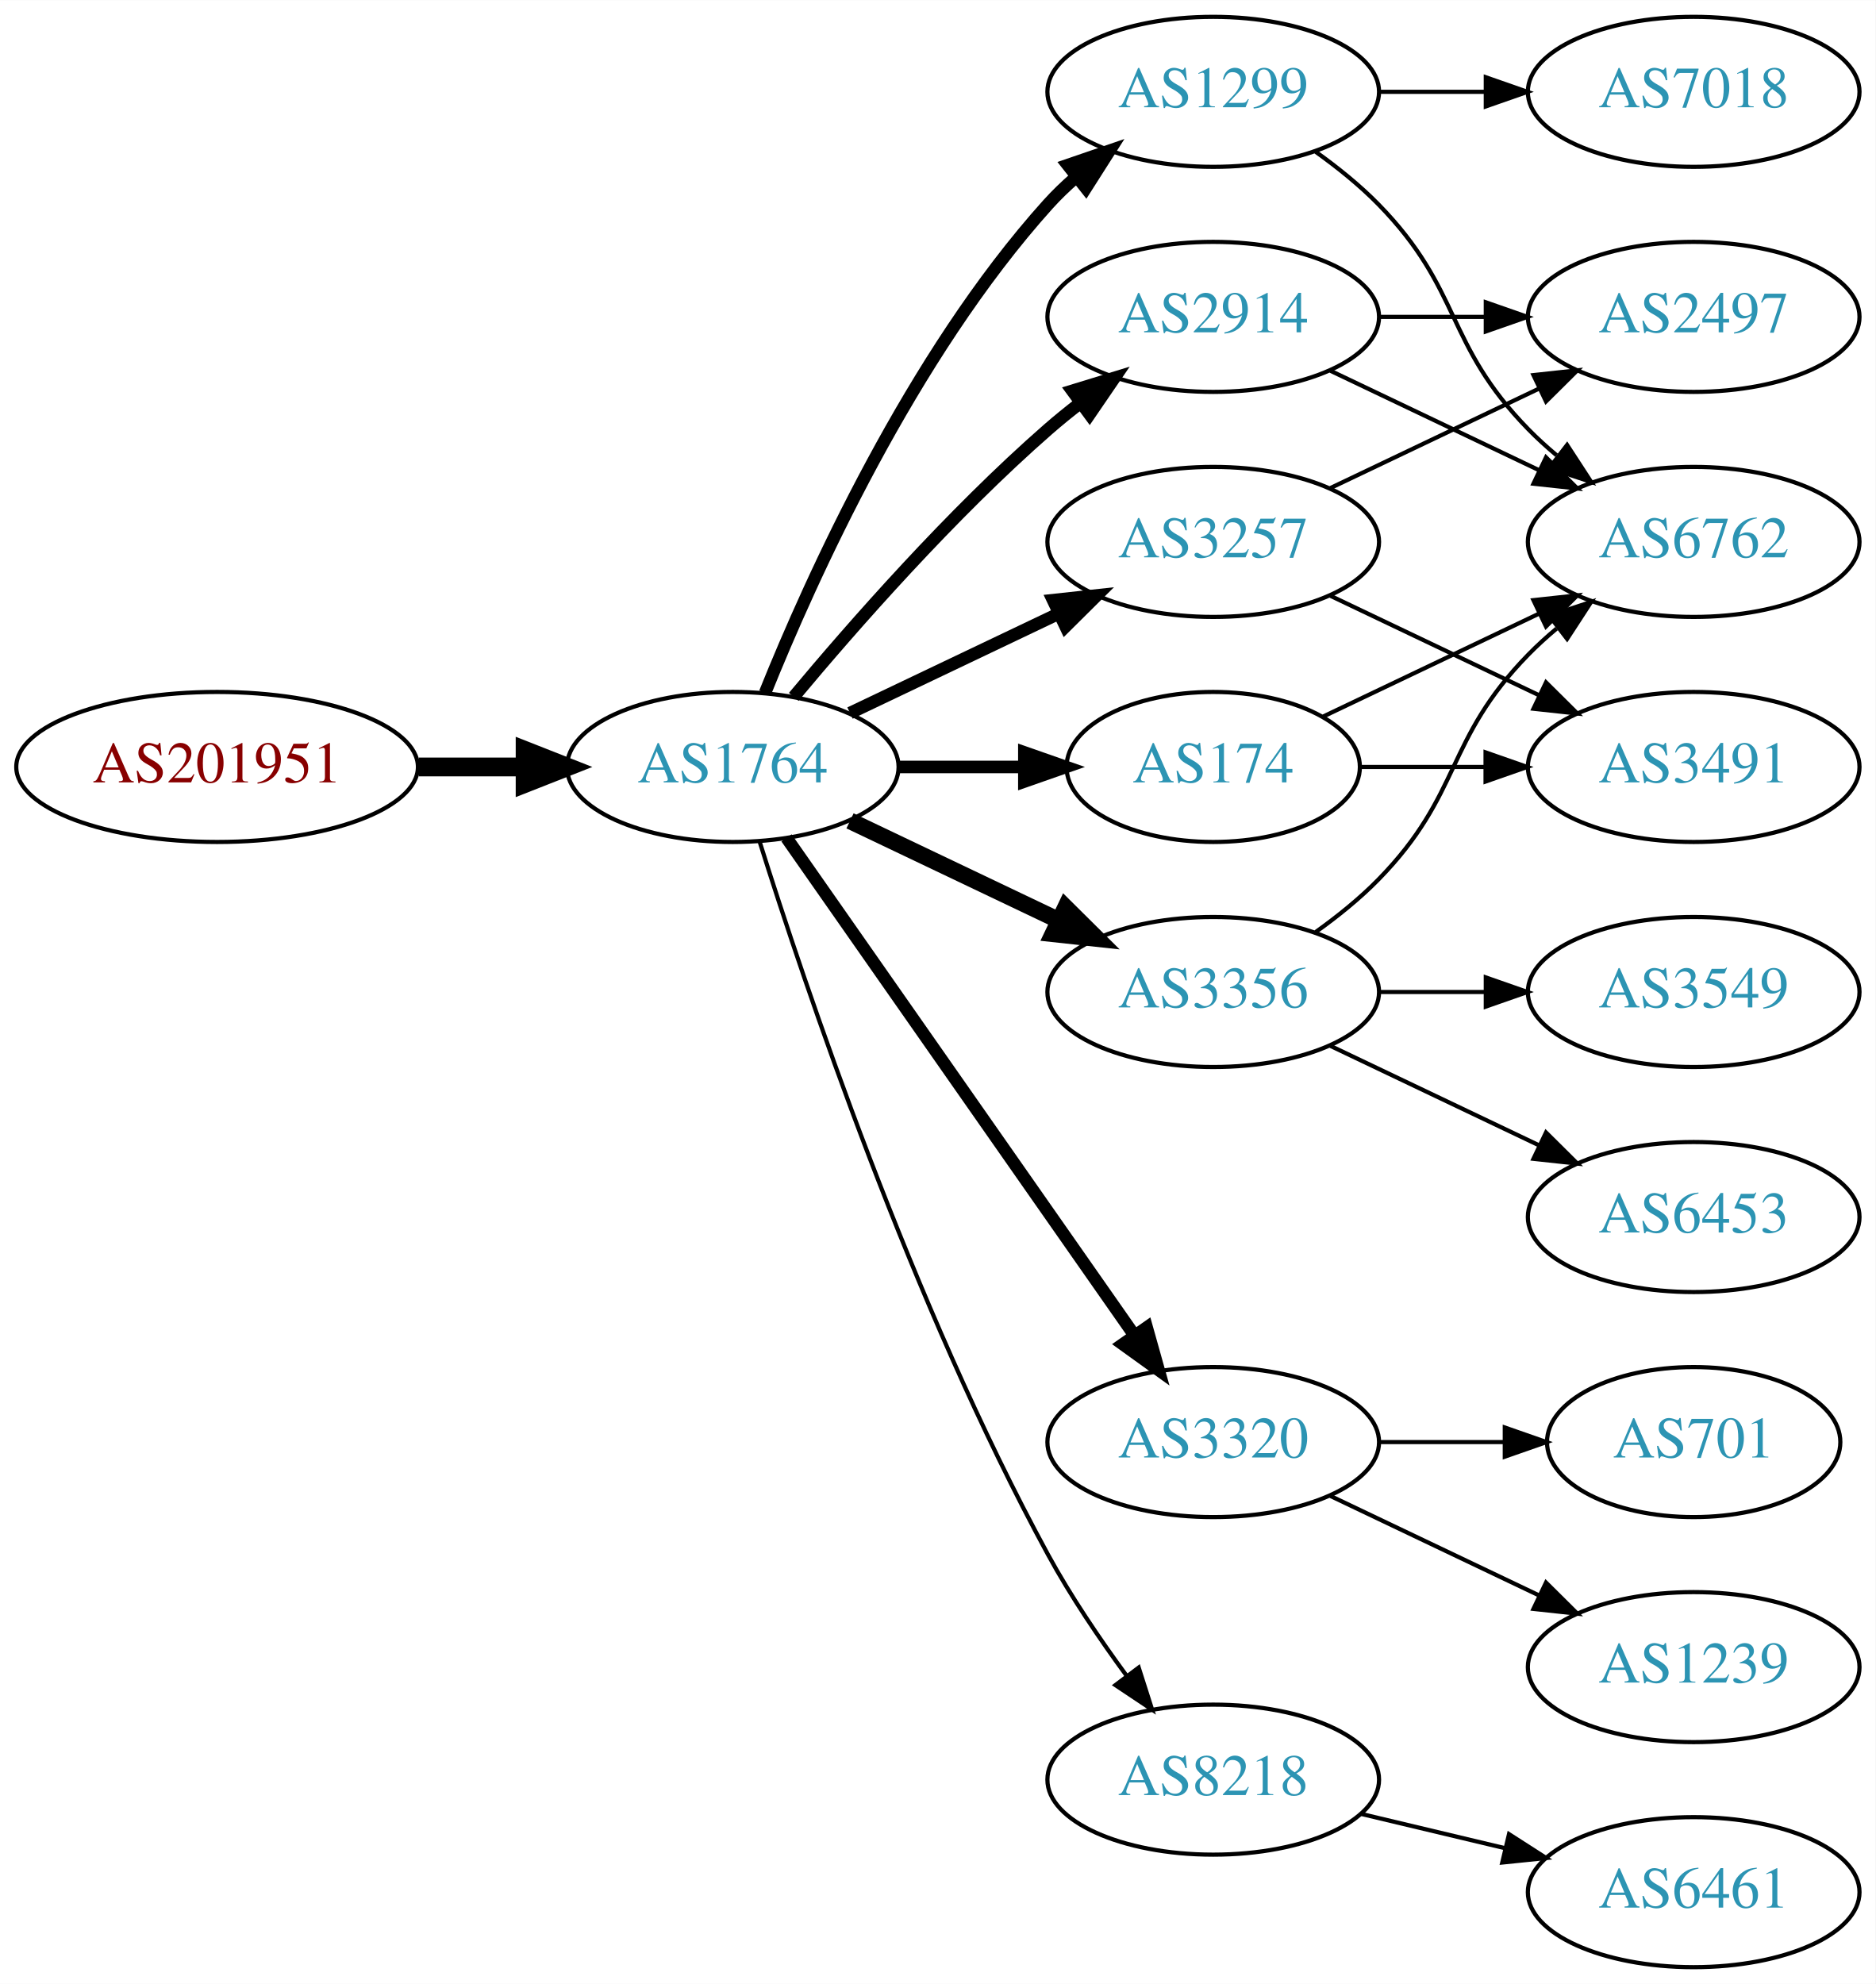
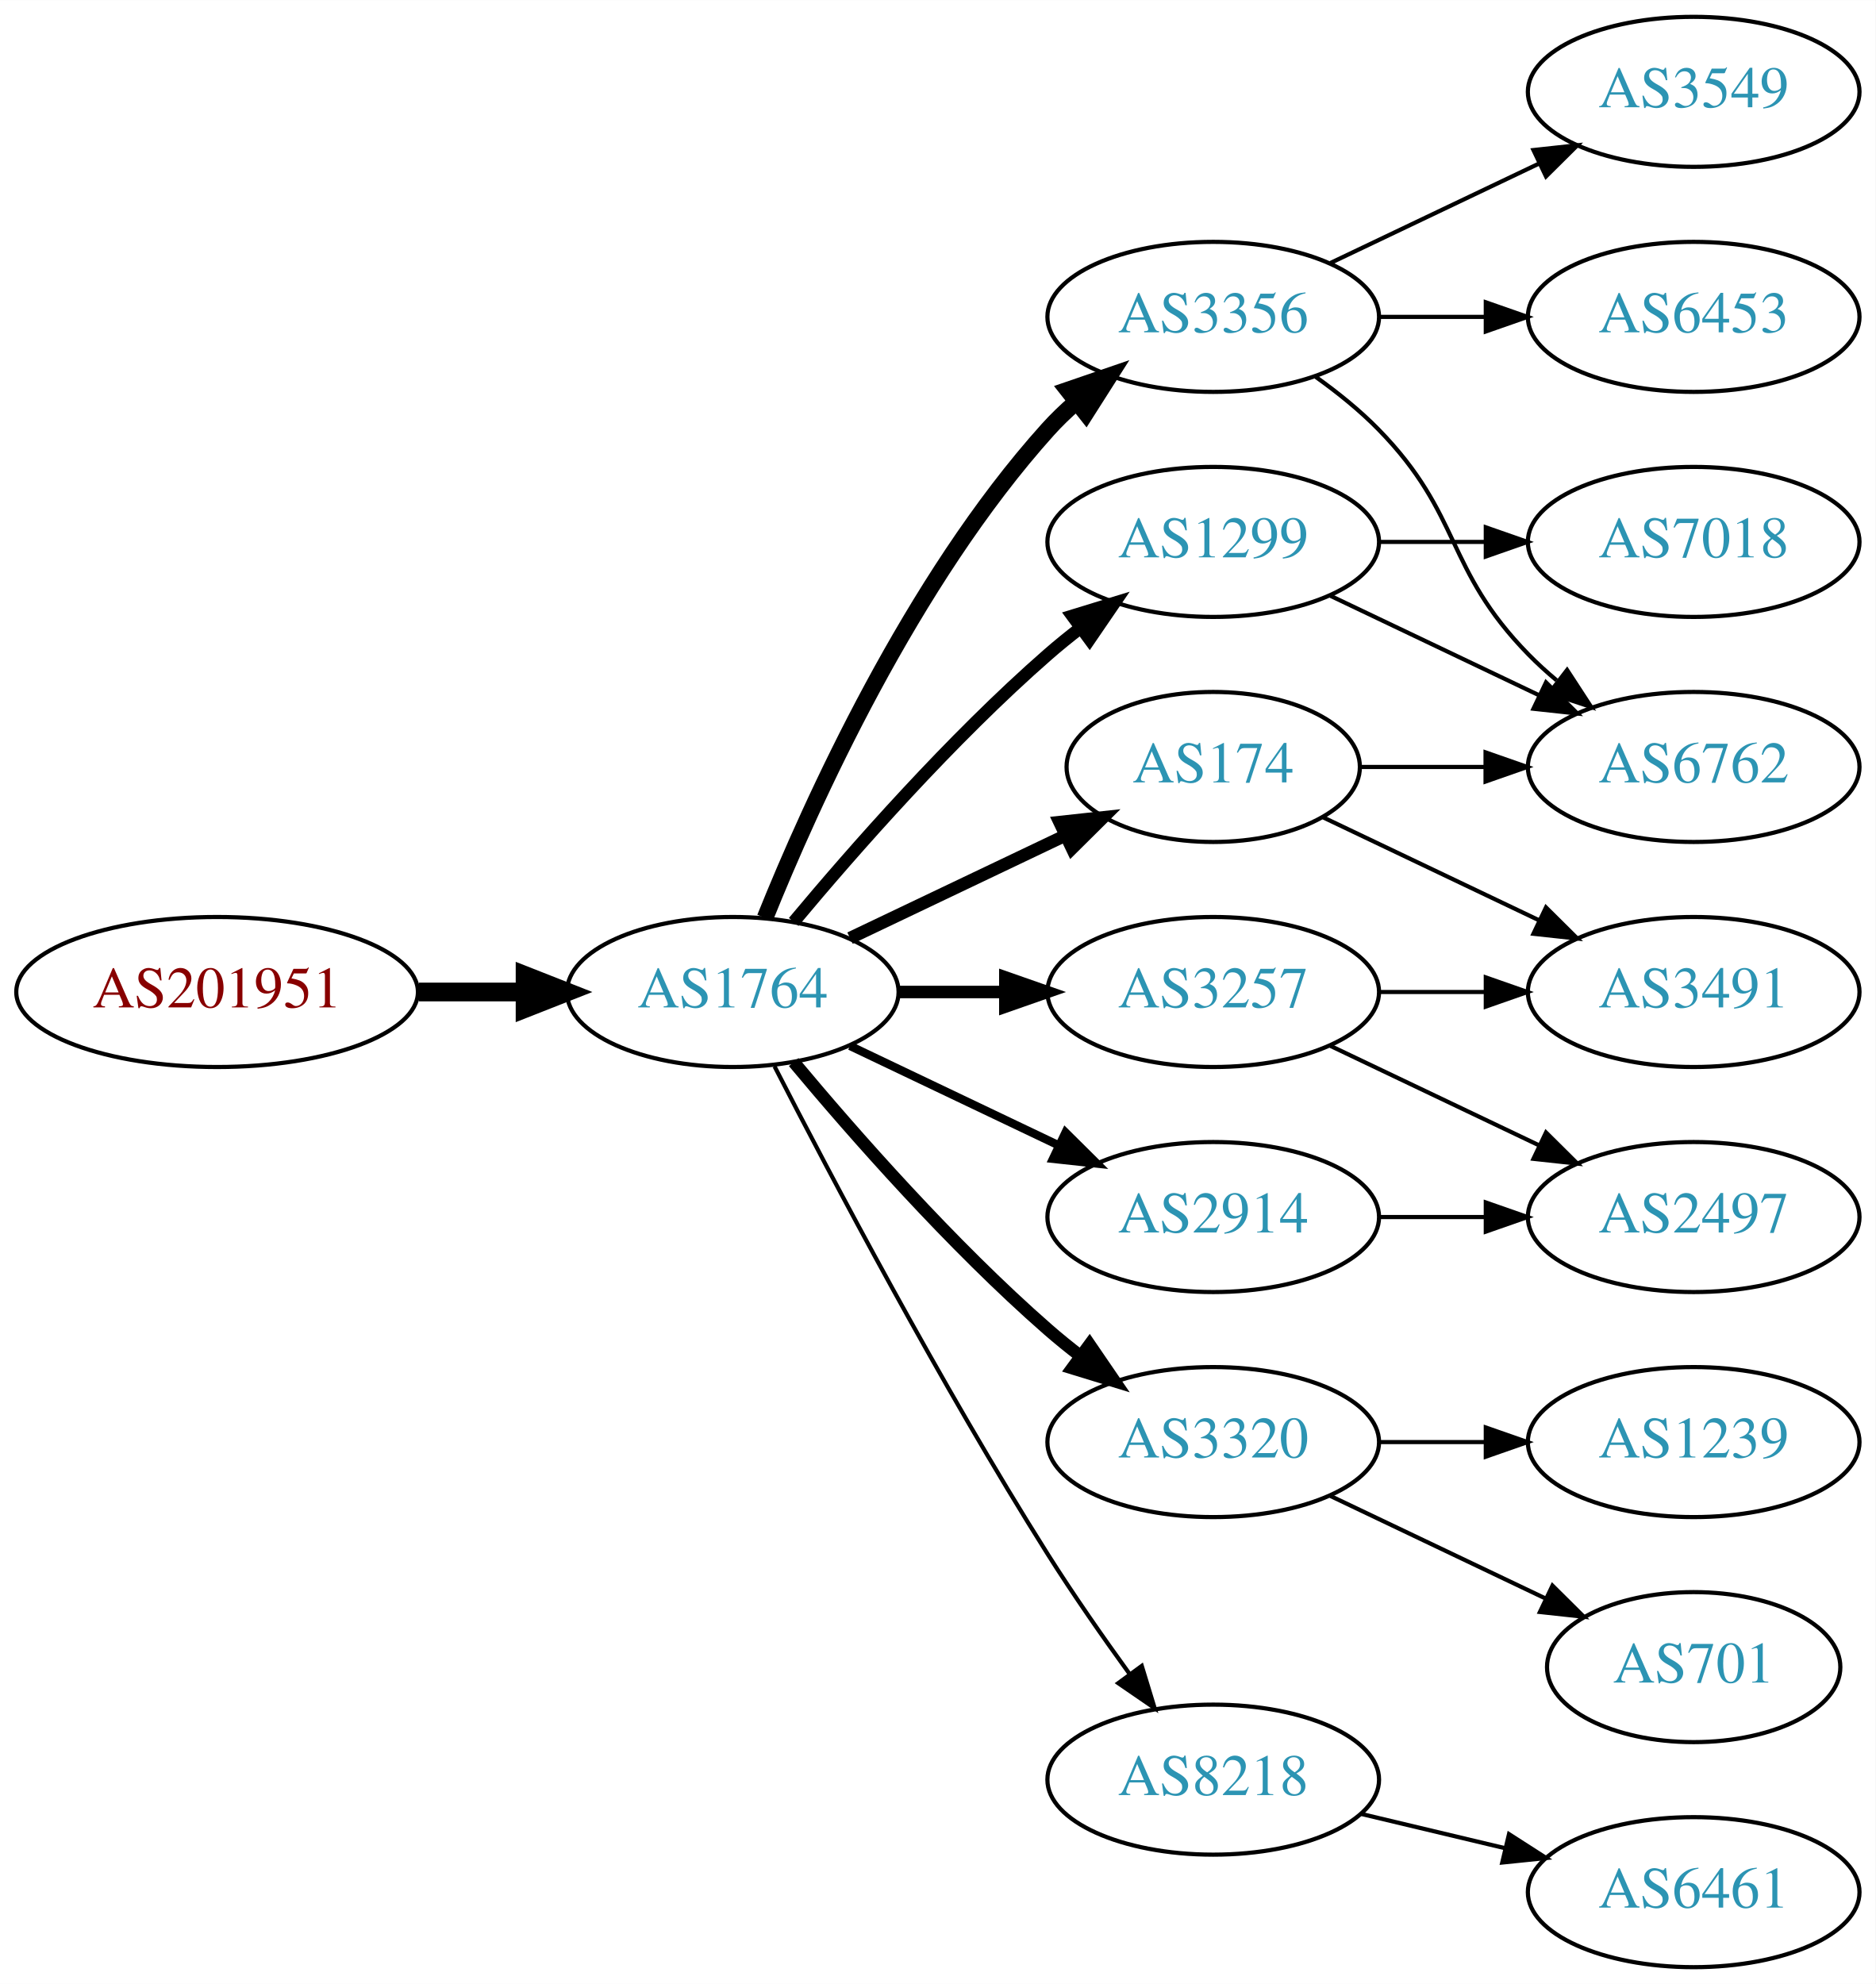
<svg xmlns="http://www.w3.org/2000/svg" xmlns:xlink="http://www.w3.org/1999/xlink" width="450pt" height="476pt" viewBox="0.00 0.00 450.07 476.00">
  <g id="graph0" class="graph" transform="scale(1 1) rotate(0) translate(4 472)">
    <polygon fill="white" stroke="none" points="-4,4 -4,-472 446.07,-472 446.07,4 -4,4" />
    <g id="node1" class="node">
      <g id="a_node1">
        <a xlink:href="/asn/201951" xlink:title="AS201951 ~ DIMOCO Europe GmbH [AT]">
-           <ellipse fill="#ffffff" stroke="black" cx="48.096" cy="-288" rx="48.192" ry="18" />
-           <text text-anchor="middle" x="48.096" y="-284.3" font-family="Times,serif" font-size="14.00" fill="#880000">AS201951</text>
+           <ellipse fill="#ffffff" stroke="black" cx="48.096" cy="-234" rx="48.192" ry="18" />
+           <text text-anchor="middle" x="48.096" y="-230.3" font-family="Times,serif" font-size="14.00" fill="#880000">AS201951</text>
        </a>
      </g>
    </g>
    <g id="node2" class="node">
      <g id="a_node2">
        <a xlink:href="/asn/1764" xlink:title="AS1764 ~ NEXTLAYER-AS [AT]">
-           <ellipse fill="#ffffff" stroke="black" cx="171.838" cy="-288" rx="39.794" ry="18" />
-           <text text-anchor="middle" x="171.838" y="-284.3" font-family="Times,serif" font-size="14.00" fill="#2c94b3">AS1764</text>
+           <ellipse fill="#ffffff" stroke="black" cx="171.838" cy="-234" rx="39.794" ry="18" />
+           <text text-anchor="middle" x="171.838" y="-230.3" font-family="Times,serif" font-size="14.00" fill="#2c94b3">AS1764</text>
        </a>
      </g>
    </g>
    <g id="edge1" class="edge">
-       <path fill="none" stroke="black" stroke-width="4.5" d="M96.513,-288C104.867,-288 113.577,-288 121.969,-288" />
-       <polygon fill="black" stroke="black" stroke-width="4.5" points="122.004,-291.938 132.004,-288 122.004,-284.063 122.004,-291.938" />
+       <path fill="none" stroke="black" stroke-width="4.5" d="M96.513,-234C104.867,-234 113.577,-234 121.969,-234" />
+       <polygon fill="black" stroke="black" stroke-width="4.5" points="122.004,-237.938 132.004,-234 122.004,-230.063 122.004,-237.938" />
    </g>
    <g id="node3" class="node">
      <g id="a_node3">
-         <a xlink:href="/asn/1299" xlink:title="AS1299 ~ Telia Carrier [EU]">
-           <ellipse fill="#ffffff" stroke="black" cx="287.131" cy="-450" rx="39.794" ry="18" />
-           <text text-anchor="middle" x="287.131" y="-446.3" font-family="Times,serif" font-size="14.00" fill="#2c94b3">AS1299</text>
+         <a xlink:href="/asn/3356" xlink:title="AS3356 ~ Level 3 Parent, LLC [US]">
+           <ellipse fill="#ffffff" stroke="black" cx="287.131" cy="-396" rx="39.794" ry="18" />
+           <text text-anchor="middle" x="287.131" y="-392.3" font-family="Times,serif" font-size="14.00" fill="#2c94b3">AS3356</text>
        </a>
      </g>
    </g>
    <g id="edge2" class="edge">
-       <path fill="none" stroke="black" stroke-width="3" d="M179.586,-305.787C190.637,-333.243 214.69,-386.578 247.484,-423 249.487,-425.224 251.706,-427.363 254.038,-429.397" />
-       <polygon fill="black" stroke="black" stroke-width="3" points="252.236,-432.433 262.257,-435.873 256.569,-426.935 252.236,-432.433" />
+       <path fill="none" stroke="black" stroke-width="4" d="M179.586,-251.787C190.637,-279.243 214.69,-332.578 247.484,-369 249.487,-371.224 251.706,-373.363 254.038,-375.397" />
+       <polygon fill="black" stroke="black" stroke-width="4" points="252.236,-378.433 262.257,-381.873 256.569,-372.935 252.236,-378.433" />
    </g>
    <g id="node4" class="node">
      <g id="a_node4">
        <a xlink:href="/asn/2914" xlink:title="AS2914 ~ NTT America, Inc. [US]">
-           <ellipse fill="#ffffff" stroke="black" cx="287.131" cy="-396" rx="39.794" ry="18" />
-           <text text-anchor="middle" x="287.131" y="-392.3" font-family="Times,serif" font-size="14.00" fill="#2c94b3">AS2914</text>
+           <ellipse fill="#ffffff" stroke="black" cx="287.131" cy="-180" rx="39.794" ry="18" />
+           <text text-anchor="middle" x="287.131" y="-176.3" font-family="Times,serif" font-size="14.00" fill="#2c94b3">AS2914</text>
        </a>
      </g>
    </g>
    <g id="edge3" class="edge">
-       <path fill="none" stroke="black" stroke-width="3" d="M186.468,-304.817C200.751,-321.929 224.297,-348.745 247.484,-369 249.95,-371.154 252.589,-373.294 255.286,-375.372" />
-       <polygon fill="black" stroke="black" stroke-width="3" points="253.311,-378.264 263.44,-381.37 257.459,-372.625 253.311,-378.264" />
+       <path fill="none" stroke="black" stroke-width="2" d="M199.974,-221.066C214.968,-213.919 233.789,-204.948 250.013,-197.215" />
+       <polygon fill="black" stroke="black" stroke-width="2" points="251.695,-200.291 259.216,-192.829 248.683,-193.972 251.695,-200.291" />
    </g>
    <g id="node5" class="node">
      <g id="a_node5">
-         <a xlink:href="/asn/3257" xlink:title="AS3257 ~ GTT [DE]">
+         <a xlink:href="/asn/1299" xlink:title="AS1299 ~ Telia Carrier [EU]">
          <ellipse fill="#ffffff" stroke="black" cx="287.131" cy="-342" rx="39.794" ry="18" />
-           <text text-anchor="middle" x="287.131" y="-338.3" font-family="Times,serif" font-size="14.00" fill="#2c94b3">AS3257</text>
+           <text text-anchor="middle" x="287.131" y="-338.3" font-family="Times,serif" font-size="14.00" fill="#2c94b3">AS1299</text>
        </a>
      </g>
    </g>
    <g id="edge4" class="edge">
-       <path fill="none" stroke="black" stroke-width="3" d="M199.974,-300.934C214.968,-308.081 233.789,-317.052 250.013,-324.785" />
-       <polygon fill="black" stroke="black" stroke-width="3" points="248.683,-328.028 259.216,-329.171 251.695,-321.709 248.683,-328.028" />
+       <path fill="none" stroke="black" stroke-width="3" d="M186.468,-250.817C200.751,-267.929 224.297,-294.745 247.484,-315 249.95,-317.154 252.589,-319.294 255.286,-321.372" />
+       <polygon fill="black" stroke="black" stroke-width="3" points="253.311,-324.264 263.44,-327.37 257.459,-318.625 253.311,-324.264" />
    </g>
    <g id="node6" class="node">
      <g id="a_node6">
+         <a xlink:href="/asn/3320" xlink:title="AS3320 ~ DTAG [DE]">
+           <ellipse fill="#ffffff" stroke="black" cx="287.131" cy="-126" rx="39.794" ry="18" />
+           <text text-anchor="middle" x="287.131" y="-122.3" font-family="Times,serif" font-size="14.00" fill="#2c94b3">AS3320</text>
+         </a>
+       </g>
+     </g>
+     <g id="edge5" class="edge">
+       <path fill="none" stroke="black" stroke-width="3" d="M186.468,-217.183C200.751,-200.071 224.297,-173.255 247.484,-153 249.95,-150.846 252.589,-148.706 255.286,-146.628" />
+       <polygon fill="black" stroke="black" stroke-width="3" points="257.459,-149.375 263.44,-140.63 253.311,-143.736 257.459,-149.375" />
+     </g>
+     <g id="node7" class="node">
+       <g id="a_node7">
        <a xlink:href="/asn/174" xlink:title="AS174 ~ Cogent Communications [US]">
          <ellipse fill="#ffffff" stroke="black" cx="287.131" cy="-288" rx="35.194" ry="18" />
          <text text-anchor="middle" x="287.131" y="-284.3" font-family="Times,serif" font-size="14.00" fill="#2c94b3">AS174</text>
        </a>
      </g>
    </g>
-     <g id="edge5" class="edge">
-       <path fill="none" stroke="black" stroke-width="3" d="M211.51,-288C221.215,-288 231.706,-288 241.669,-288" />
-       <polygon fill="black" stroke="black" stroke-width="3" points="241.805,-291.5 251.805,-288 241.805,-284.5 241.805,-291.5" />
-     </g>
-     <g id="node7" class="node">
-       <g id="a_node7">
-         <a xlink:href="/asn/3356" xlink:title="AS3356 ~ Level 3 Parent, LLC [US]">
-           <ellipse fill="#ffffff" stroke="black" cx="287.131" cy="-234" rx="39.794" ry="18" />
-           <text text-anchor="middle" x="287.131" y="-230.3" font-family="Times,serif" font-size="14.00" fill="#2c94b3">AS3356</text>
-         </a>
-       </g>
-     </g>
    <g id="edge6" class="edge">
-       <path fill="none" stroke="black" stroke-width="4" d="M199.974,-275.066C214.968,-267.919 233.789,-258.948 250.013,-251.215" />
-       <polygon fill="black" stroke="black" stroke-width="4" points="251.695,-254.291 259.216,-246.829 248.683,-247.972 251.695,-254.291" />
+       <path fill="none" stroke="black" stroke-width="3" d="M199.974,-246.934C215.406,-254.29 234.892,-263.577 251.427,-271.459" />
+       <polygon fill="black" stroke="black" stroke-width="3" points="250.236,-274.768 260.769,-275.911 253.247,-268.449 250.236,-274.768" />
    </g>
    <g id="node8" class="node">
      <g id="a_node8">
-         <a xlink:href="/asn/3320" xlink:title="AS3320 ~ DTAG [DE]">
-           <ellipse fill="#ffffff" stroke="black" cx="287.131" cy="-126" rx="39.794" ry="18" />
-           <text text-anchor="middle" x="287.131" y="-122.3" font-family="Times,serif" font-size="14.00" fill="#2c94b3">AS3320</text>
-         </a>
-       </g>
-     </g>
-     <g id="edge7" class="edge">
-       <path fill="none" stroke="black" stroke-width="3" d="M184.748,-270.969C204.67,-242.483 244.859,-185.015 268.209,-151.626" />
-       <polygon fill="black" stroke="black" stroke-width="3" points="271.176,-153.491 274.039,-143.29 265.44,-149.479 271.176,-153.491" />
-     </g>
-     <g id="node9" class="node">
-       <g id="a_node9">
        <a xlink:href="/asn/8218" xlink:title="AS8218 ~ legacy Neotelecoms [FR]">
          <ellipse fill="#ffffff" stroke="black" cx="287.131" cy="-45" rx="39.794" ry="18" />
          <text text-anchor="middle" x="287.131" y="-41.3" font-family="Times,serif" font-size="14.00" fill="#2c94b3">AS8218</text>
        </a>
      </g>
    </g>
+     <g id="edge7" class="edge">
+       <path fill="none" stroke="black" d="M181.864,-216.148C195.3,-189.945 221.75,-139.763 247.484,-99 253.547,-89.396 260.667,-79.187 267.133,-70.261" />
+       <polygon fill="black" stroke="black" points="269.984,-72.291 273.075,-62.157 264.339,-68.152 269.984,-72.291" />
+     </g>
+     <g id="node9" class="node">
+       <g id="a_node9">
+         <a xlink:href="/asn/3257" xlink:title="AS3257 ~ GTT [DE]">
+           <ellipse fill="#ffffff" stroke="black" cx="287.131" cy="-234" rx="39.794" ry="18" />
+           <text text-anchor="middle" x="287.131" y="-230.3" font-family="Times,serif" font-size="14.00" fill="#2c94b3">AS3257</text>
+         </a>
+       </g>
+     </g>
    <g id="edge8" class="edge">
-       <path fill="none" stroke="black" d="M178.259,-270.159C189.03,-235.854 214.921,-158.797 247.484,-99 252.916,-89.026 259.89,-78.731 266.416,-69.84" />
-       <polygon fill="black" stroke="black" points="269.249,-71.895 272.47,-61.802 263.658,-67.684 269.249,-71.895" />
+       <path fill="none" stroke="black" stroke-width="3" d="M211.51,-234C219.713,-234 228.477,-234 237.009,-234" />
+       <polygon fill="black" stroke="black" stroke-width="3" points="237.248,-237.5 247.248,-234 237.248,-230.5 237.248,-237.5" />
+     </g>
+     <g id="node10" class="node">
+       <g id="a_node10">
+         <a xlink:href="/asn/6453" xlink:title="AS6453 ~ TATA COMMUNICATIONS (AMERICA) INC [US]">
+           <ellipse fill="#ffffff" stroke="black" cx="402.424" cy="-396" rx="39.794" ry="18" />
+           <text text-anchor="middle" x="402.424" y="-392.3" font-family="Times,serif" font-size="14.00" fill="#2c94b3">AS6453</text>
+         </a>
+       </g>
+     </g>
+     <g id="edge9" class="edge">
+       <path fill="none" stroke="black" d="M326.803,-396C335.006,-396 343.77,-396 352.302,-396" />
+       <polygon fill="black" stroke="black" points="352.541,-399.5 362.541,-396 352.541,-392.5 352.541,-399.5" />
    </g>
    <g id="node11" class="node">
      <g id="a_node11">
        <a xlink:href="/asn/6762" xlink:title="AS6762 ~ TELECOM ITALIA SPARKLE S.p.A. [IT]">
-           <ellipse fill="#ffffff" stroke="black" cx="402.424" cy="-342" rx="39.794" ry="18" />
-           <text text-anchor="middle" x="402.424" y="-338.3" font-family="Times,serif" font-size="14.00" fill="#2c94b3">AS6762</text>
-         </a>
-       </g>
-     </g>
-     <g id="edge19" class="edge">
-       <path fill="none" stroke="black" d="M311.725,-435.611C316.981,-431.852 322.313,-427.563 326.777,-423 346.95,-402.383 342.605,-389.617 362.777,-369 364.87,-366.861 367.154,-364.782 369.53,-362.79" />
-       <polygon fill="black" stroke="black" points="372.049,-365.268 377.83,-356.389 367.774,-359.725 372.049,-365.268" />
-     </g>
-     <g id="node17" class="node">
-       <g id="a_node17">
-         <a xlink:href="/asn/7018" xlink:title="AS7018 ~ AT&amp;T Services, Inc. [US]">
-           <ellipse fill="#ffffff" stroke="black" cx="402.424" cy="-450" rx="39.794" ry="18" />
-           <text text-anchor="middle" x="402.424" y="-446.3" font-family="Times,serif" font-size="14.00" fill="#2c94b3">AS7018</text>
-         </a>
-       </g>
-     </g>
-     <g id="edge18" class="edge">
-       <path fill="none" stroke="black" d="M326.803,-450C335.006,-450 343.77,-450 352.302,-450" />
-       <polygon fill="black" stroke="black" points="352.541,-453.5 362.541,-450 352.541,-446.5 352.541,-453.5" />
-     </g>
-     <g id="node10" class="node">
-       <g id="a_node10">
-         <a xlink:href="/asn/2497" xlink:title="AS2497 ~ Internet Initiative Japan Inc. [JP]">
-           <ellipse fill="#ffffff" stroke="black" cx="402.424" cy="-396" rx="39.794" ry="18" />
-           <text text-anchor="middle" x="402.424" y="-392.3" font-family="Times,serif" font-size="14.00" fill="#2c94b3">AS2497</text>
-         </a>
-       </g>
-     </g>
-     <g id="edge9" class="edge">
-       <path fill="none" stroke="black" d="M326.803,-396C335.006,-396 343.77,-396 352.302,-396" />
-       <polygon fill="black" stroke="black" points="352.541,-399.5 362.541,-396 352.541,-392.5 352.541,-399.5" />
+           <ellipse fill="#ffffff" stroke="black" cx="402.424" cy="-288" rx="39.794" ry="18" />
+           <text text-anchor="middle" x="402.424" y="-284.3" font-family="Times,serif" font-size="14.00" fill="#2c94b3">AS6762</text>
+         </a>
+       </g>
    </g>
    <g id="edge10" class="edge">
-       <path fill="none" stroke="black" d="M315.267,-383.066C330.261,-375.919 349.082,-366.948 365.306,-359.215" />
-       <polygon fill="black" stroke="black" points="366.988,-362.291 374.509,-354.829 363.976,-355.972 366.988,-362.291" />
-     </g>
-     <g id="edge21" class="edge">
-       <path fill="none" stroke="black" d="M315.267,-354.934C330.261,-362.081 349.082,-371.052 365.306,-378.785" />
-       <polygon fill="black" stroke="black" points="363.976,-382.028 374.509,-383.171 366.988,-375.709 363.976,-382.028" />
+       <path fill="none" stroke="black" d="M311.725,-381.611C316.981,-377.852 322.313,-373.563 326.777,-369 346.95,-348.383 342.605,-335.617 362.777,-315 364.87,-312.861 367.154,-310.782 369.53,-308.79" />
+       <polygon fill="black" stroke="black" points="372.049,-311.268 377.83,-302.389 367.774,-305.725 372.049,-311.268" />
    </g>
    <g id="node12" class="node">
      <g id="a_node12">
-         <a xlink:href="/asn/3491" xlink:title="AS3491 ~ PCCW Global, Inc. [US]">
-           <ellipse fill="#ffffff" stroke="black" cx="402.424" cy="-288" rx="39.794" ry="18" />
-           <text text-anchor="middle" x="402.424" y="-284.3" font-family="Times,serif" font-size="14.00" fill="#2c94b3">AS3491</text>
-         </a>
-       </g>
-     </g>
-     <g id="edge22" class="edge">
+         <a xlink:href="/asn/3549" xlink:title="AS3549 ~ Level 3 Parent, LLC [US]">
+           <ellipse fill="#ffffff" stroke="black" cx="402.424" cy="-450" rx="39.794" ry="18" />
+           <text text-anchor="middle" x="402.424" y="-446.3" font-family="Times,serif" font-size="14.00" fill="#2c94b3">AS3549</text>
+         </a>
+       </g>
+     </g>
+     <g id="edge11" class="edge">
+       <path fill="none" stroke="black" d="M315.267,-408.934C330.261,-416.081 349.082,-425.052 365.306,-432.785" />
+       <polygon fill="black" stroke="black" points="363.976,-436.028 374.509,-437.171 366.988,-429.709 363.976,-436.028" />
+     </g>
+     <g id="node14" class="node">
+       <g id="a_node14">
+         <a xlink:href="/asn/2497" xlink:title="AS2497 ~ Internet Initiative Japan Inc. [JP]">
+           <ellipse fill="#ffffff" stroke="black" cx="402.424" cy="-180" rx="39.794" ry="18" />
+           <text text-anchor="middle" x="402.424" y="-176.3" font-family="Times,serif" font-size="14.00" fill="#2c94b3">AS2497</text>
+         </a>
+       </g>
+     </g>
+     <g id="edge14" class="edge">
+       <path fill="none" stroke="black" d="M326.803,-180C335.006,-180 343.77,-180 352.302,-180" />
+       <polygon fill="black" stroke="black" points="352.541,-183.5 362.541,-180 352.541,-176.5 352.541,-183.5" />
+     </g>
+     <g id="edge12" class="edge">
      <path fill="none" stroke="black" d="M315.267,-329.066C330.261,-321.919 349.082,-312.948 365.306,-305.215" />
      <polygon fill="black" stroke="black" points="366.988,-308.291 374.509,-300.829 363.976,-301.972 366.988,-308.291" />
    </g>
-     <g id="edge11" class="edge">
-       <path fill="none" stroke="black" d="M313.556,-300.119C328.859,-307.413 348.582,-316.814 365.464,-324.86" />
-       <polygon fill="black" stroke="black" points="363.971,-328.026 374.504,-329.169 366.983,-321.707 363.971,-328.026" />
-     </g>
-     <g id="edge12" class="edge">
-       <path fill="none" stroke="black" d="M322.43,-288C331.807,-288 342.158,-288 352.192,-288" />
-       <polygon fill="black" stroke="black" points="352.481,-291.5 362.481,-288 352.481,-284.5 352.481,-291.5" />
-     </g>
-     <g id="edge15" class="edge">
-       <path fill="none" stroke="black" d="M311.725,-248.389C316.981,-252.148 322.313,-256.437 326.777,-261 346.95,-281.617 342.605,-294.383 362.777,-315 364.87,-317.139 367.154,-319.218 369.53,-321.21" />
-       <polygon fill="black" stroke="black" points="367.774,-324.275 377.83,-327.611 372.049,-318.732 367.774,-324.275" />
-     </g>
    <g id="node13" class="node">
      <g id="a_node13">
-         <a xlink:href="/asn/6453" xlink:title="AS6453 ~ TATA COMMUNICATIONS (AMERICA) INC [US]">
-           <ellipse fill="#ffffff" stroke="black" cx="402.424" cy="-180" rx="39.794" ry="18" />
-           <text text-anchor="middle" x="402.424" y="-176.3" font-family="Times,serif" font-size="14.00" fill="#2c94b3">AS6453</text>
+         <a xlink:href="/asn/7018" xlink:title="AS7018 ~ AT&amp;T Services, Inc. [US]">
+           <ellipse fill="#ffffff" stroke="black" cx="402.424" cy="-342" rx="39.794" ry="18" />
+           <text text-anchor="middle" x="402.424" y="-338.3" font-family="Times,serif" font-size="14.00" fill="#2c94b3">AS7018</text>
        </a>
      </g>
    </g>
    <g id="edge13" class="edge">
-       <path fill="none" stroke="black" d="M315.267,-221.066C330.261,-213.919 349.082,-204.948 365.306,-197.215" />
-       <polygon fill="black" stroke="black" points="366.988,-200.291 374.509,-192.829 363.976,-193.972 366.988,-200.291" />
-     </g>
-     <g id="node14" class="node">
-       <g id="a_node14">
-         <a xlink:href="/asn/3549" xlink:title="AS3549 ~ Level 3 Parent, LLC [US]">
-           <ellipse fill="#ffffff" stroke="black" cx="402.424" cy="-234" rx="39.794" ry="18" />
-           <text text-anchor="middle" x="402.424" y="-230.3" font-family="Times,serif" font-size="14.00" fill="#2c94b3">AS3549</text>
-         </a>
-       </g>
-     </g>
-     <g id="edge14" class="edge">
-       <path fill="none" stroke="black" d="M326.803,-234C335.006,-234 343.77,-234 352.302,-234" />
-       <polygon fill="black" stroke="black" points="352.541,-237.5 362.541,-234 352.541,-230.5 352.541,-237.5" />
-     </g>
-     <g id="node15" class="node">
-       <g id="a_node15">
-         <a xlink:href="/asn/1239" xlink:title="AS1239 ~ Sprint [US]">
-           <ellipse fill="#ffffff" stroke="black" cx="402.424" cy="-72" rx="39.794" ry="18" />
-           <text text-anchor="middle" x="402.424" y="-68.3" font-family="Times,serif" font-size="14.00" fill="#2c94b3">AS1239</text>
-         </a>
-       </g>
-     </g>
-     <g id="edge16" class="edge">
-       <path fill="none" stroke="black" d="M315.267,-113.066C330.261,-105.919 349.082,-96.948 365.306,-89.215" />
-       <polygon fill="black" stroke="black" points="366.988,-92.291 374.509,-84.829 363.976,-85.972 366.988,-92.291" />
+       <path fill="none" stroke="black" d="M326.803,-342C335.006,-342 343.77,-342 352.302,-342" />
+       <polygon fill="black" stroke="black" points="352.541,-345.5 362.541,-342 352.541,-338.5 352.541,-345.5" />
    </g>
    <g id="node16" class="node">
      <g id="a_node16">
        <a xlink:href="/asn/701" xlink:title="AS701 ~ UUNET [US]">
-           <ellipse fill="#ffffff" stroke="black" cx="402.424" cy="-126" rx="35.194" ry="18" />
-           <text text-anchor="middle" x="402.424" y="-122.3" font-family="Times,serif" font-size="14.00" fill="#2c94b3">AS701</text>
+           <ellipse fill="#ffffff" stroke="black" cx="402.424" cy="-72" rx="35.194" ry="18" />
+           <text text-anchor="middle" x="402.424" y="-68.3" font-family="Times,serif" font-size="14.00" fill="#2c94b3">AS701</text>
+         </a>
+       </g>
+     </g>
+     <g id="edge16" class="edge">
+       <path fill="none" stroke="black" d="M315.267,-113.066C330.699,-105.71 350.185,-96.423 366.72,-88.541" />
+       <polygon fill="black" stroke="black" points="368.54,-91.551 376.062,-84.089 365.529,-85.232 368.54,-91.551" />
+     </g>
+     <g id="node17" class="node">
+       <g id="a_node17">
+         <a xlink:href="/asn/1239" xlink:title="AS1239 ~ Sprint [US]">
+           <ellipse fill="#ffffff" stroke="black" cx="402.424" cy="-126" rx="39.794" ry="18" />
+           <text text-anchor="middle" x="402.424" y="-122.3" font-family="Times,serif" font-size="14.00" fill="#2c94b3">AS1239</text>
        </a>
      </g>
    </g>
    <g id="edge17" class="edge">
-       <path fill="none" stroke="black" d="M326.803,-126C336.508,-126 346.999,-126 356.962,-126" />
-       <polygon fill="black" stroke="black" points="357.098,-129.5 367.098,-126 357.098,-122.5 357.098,-129.5" />
+       <path fill="none" stroke="black" d="M326.803,-126C335.006,-126 343.77,-126 352.302,-126" />
+       <polygon fill="black" stroke="black" points="352.541,-129.5 362.541,-126 352.541,-122.5 352.541,-129.5" />
+     </g>
+     <g id="edge20" class="edge">
+       <path fill="none" stroke="black" d="M322.43,-288C331.807,-288 342.158,-288 352.192,-288" />
+       <polygon fill="black" stroke="black" points="352.481,-291.5 362.481,-288 352.481,-284.5 352.481,-291.5" />
    </g>
    <g id="node18" class="node">
      <g id="a_node18">
+         <a xlink:href="/asn/3491" xlink:title="AS3491 ~ PCCW Global, Inc. [US]">
+           <ellipse fill="#ffffff" stroke="black" cx="402.424" cy="-234" rx="39.794" ry="18" />
+           <text text-anchor="middle" x="402.424" y="-230.3" font-family="Times,serif" font-size="14.00" fill="#2c94b3">AS3491</text>
+         </a>
+       </g>
+     </g>
+     <g id="edge21" class="edge">
+       <path fill="none" stroke="black" d="M313.556,-275.881C328.859,-268.587 348.582,-259.186 365.464,-251.14" />
+       <polygon fill="black" stroke="black" points="366.983,-254.293 374.504,-246.831 363.971,-247.974 366.983,-254.293" />
+     </g>
+     <g id="node15" class="node">
+       <g id="a_node15">
        <a xlink:href="/asn/6461" xlink:title="AS6461 ~ Zayo Bandwidth [US]">
          <ellipse fill="#ffffff" stroke="black" cx="402.424" cy="-18" rx="39.794" ry="18" />
          <text text-anchor="middle" x="402.424" y="-14.3" font-family="Times,serif" font-size="14.00" fill="#2c94b3">AS6461</text>
        </a>
      </g>
    </g>
-     <g id="edge20" class="edge">
+     <g id="edge15" class="edge">
      <path fill="none" stroke="black" d="M322.738,-36.752C333.609,-34.162 345.764,-31.265 357.206,-28.538" />
      <polygon fill="black" stroke="black" points="358.112,-31.92 367.029,-26.197 356.49,-25.111 358.112,-31.92" />
    </g>
+     <g id="edge19" class="edge">
+       <path fill="none" stroke="black" d="M315.267,-221.066C330.261,-213.919 349.082,-204.948 365.306,-197.215" />
+       <polygon fill="black" stroke="black" points="366.988,-200.291 374.509,-192.829 363.976,-193.972 366.988,-200.291" />
+     </g>
+     <g id="edge18" class="edge">
+       <path fill="none" stroke="black" d="M326.803,-234C335.006,-234 343.77,-234 352.302,-234" />
+       <polygon fill="black" stroke="black" points="352.541,-237.5 362.541,-234 352.541,-230.5 352.541,-237.5" />
+     </g>
  </g>
</svg>
